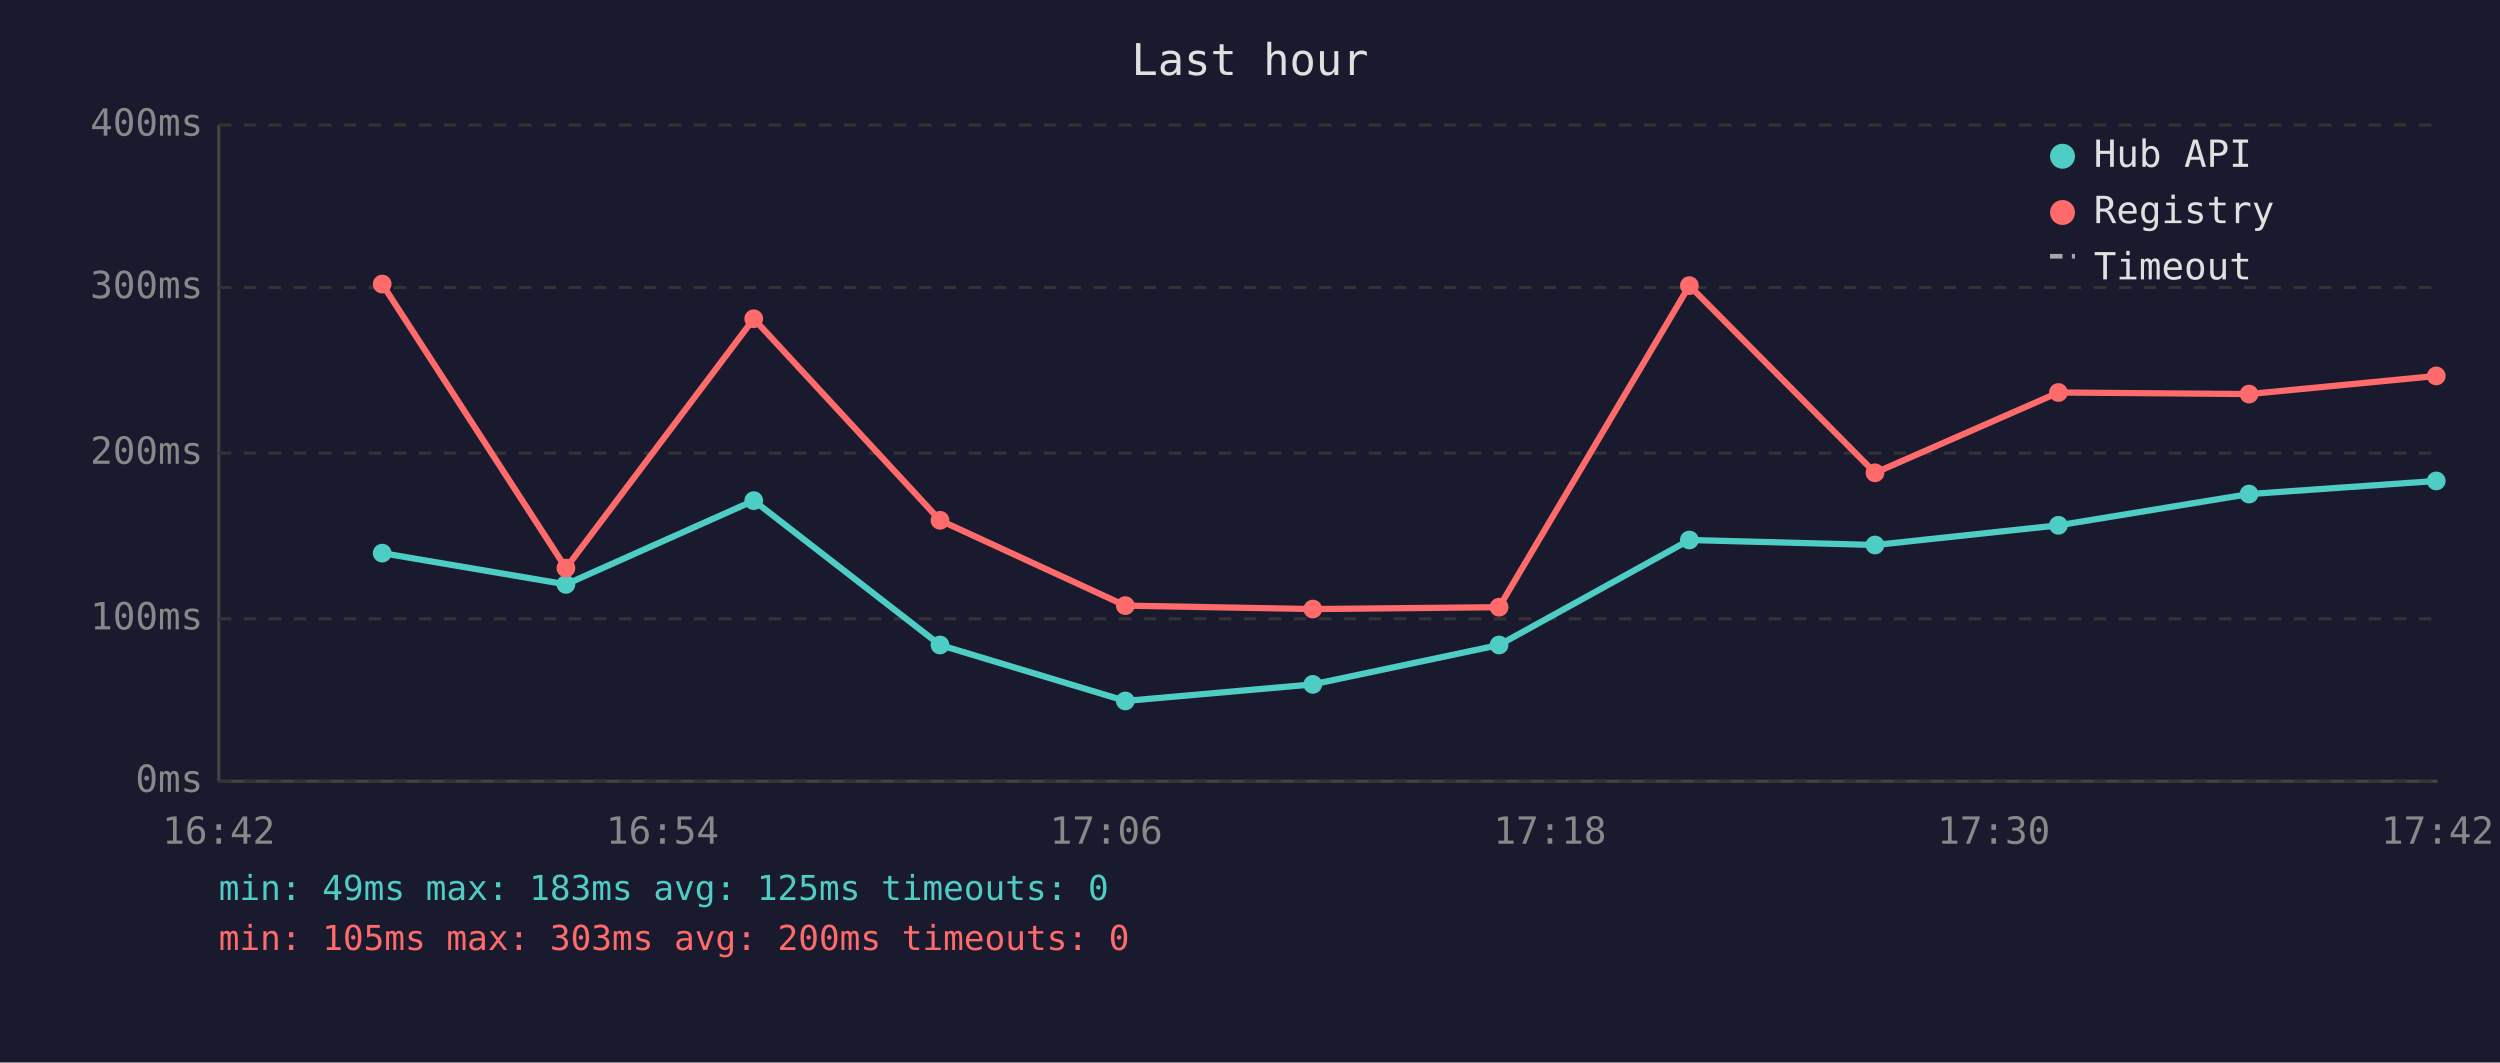
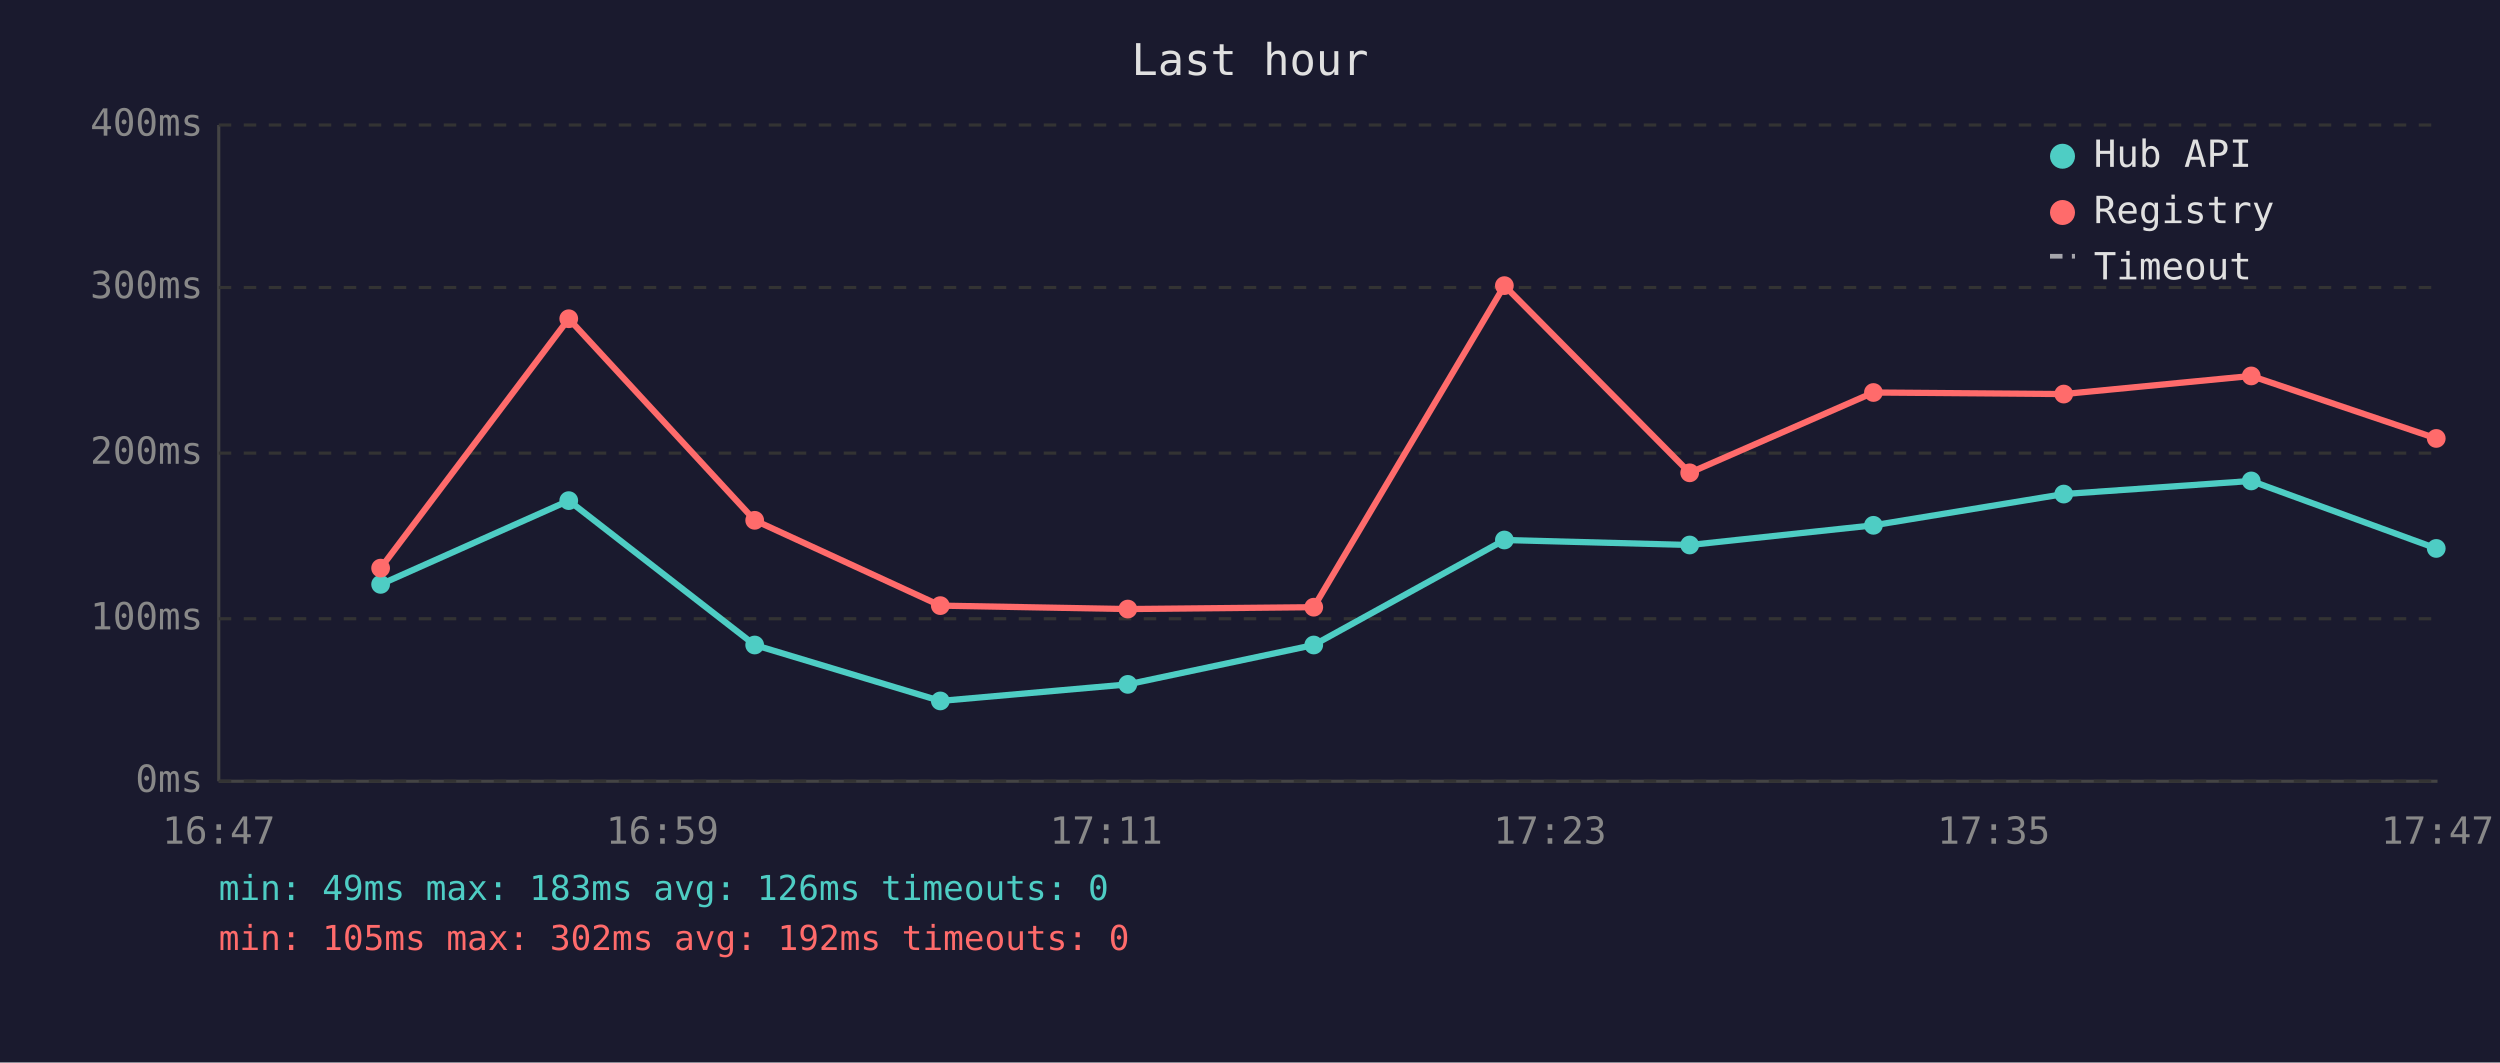
<svg xmlns="http://www.w3.org/2000/svg" viewBox="0 0 800 340" font-family="monospace" font-size="12">
  <rect width="800" height="340" fill="#1a1a2e" />
  <text x="400" y="24" fill="#e0e0e0" font-size="14" text-anchor="middle">Last hour</text>
  <line x1="70" y1="40" x2="70" y2="250" stroke="#444" stroke-width="1" />
  <line x1="70" y1="250" x2="780" y2="250" stroke="#444" stroke-width="1" />
  <line x1="70" y1="250" x2="780" y2="250" stroke="#333" stroke-width="1" stroke-dasharray="4" />
  <text x="65" y="250" fill="#888" text-anchor="end" dominant-baseline="middle">0ms</text>
  <line x1="70" y1="198" x2="780" y2="198" stroke="#333" stroke-width="1" stroke-dasharray="4" />
  <text x="65" y="198" fill="#888" text-anchor="end" dominant-baseline="middle">100ms</text>
  <line x1="70" y1="145" x2="780" y2="145" stroke="#333" stroke-width="1" stroke-dasharray="4" />
  <text x="65" y="145" fill="#888" text-anchor="end" dominant-baseline="middle">200ms</text>
  <line x1="70" y1="92" x2="780" y2="92" stroke="#333" stroke-width="1" stroke-dasharray="4" />
  <text x="65" y="92" fill="#888" text-anchor="end" dominant-baseline="middle">300ms</text>
  <line x1="70" y1="40" x2="780" y2="40" stroke="#333" stroke-width="1" stroke-dasharray="4" />
  <text x="65" y="40" fill="#888" text-anchor="end" dominant-baseline="middle">400ms</text>
-   <text x="70" y="270" fill="#888" text-anchor="middle">16:42</text>
-   <text x="212" y="270" fill="#888" text-anchor="middle">16:54</text>
-   <text x="354" y="270" fill="#888" text-anchor="middle">17:06</text>
-   <text x="496" y="270" fill="#888" text-anchor="middle">17:18</text>
-   <text x="638" y="270" fill="#888" text-anchor="middle">17:30</text>
-   <text x="780" y="270" fill="#888" text-anchor="middle">17:42</text>
-   <polyline points="122.3,177.0 181.1,187.0 241.2,160.2 300.8,206.4 360.1,224.3 420.1,219.0 479.7,206.4 540.6,172.8 600.0,174.4 658.7,168.1 719.7,158.1 779.6,153.9" fill="none" stroke="#4ecdc4" stroke-width="2" opacity="1" />
-   <circle cx="122.3" cy="177.0" r="3" fill="#4ecdc4" />
-   <circle cx="181.1" cy="187.0" r="3" fill="#4ecdc4" />
-   <circle cx="241.2" cy="160.2" r="3" fill="#4ecdc4" />
-   <circle cx="300.8" cy="206.4" r="3" fill="#4ecdc4" />
-   <circle cx="360.1" cy="224.3" r="3" fill="#4ecdc4" />
-   <circle cx="420.1" cy="219.0" r="3" fill="#4ecdc4" />
-   <circle cx="479.7" cy="206.4" r="3" fill="#4ecdc4" />
-   <circle cx="540.6" cy="172.8" r="3" fill="#4ecdc4" />
-   <circle cx="600.0" cy="174.4" r="3" fill="#4ecdc4" />
-   <circle cx="658.7" cy="168.1" r="3" fill="#4ecdc4" />
-   <circle cx="719.7" cy="158.1" r="3" fill="#4ecdc4" />
-   <circle cx="779.6" cy="153.9" r="3" fill="#4ecdc4" />
-   <polyline points="122.3,90.9 181.1,181.8 241.2,102.0 300.8,166.5 360.1,193.8 420.1,194.9 479.7,194.3 540.6,91.4 600.0,151.3 658.7,125.6 719.7,126.1 779.6,120.3" fill="none" stroke="#ff6b6b" stroke-width="2" opacity="1" />
-   <circle cx="122.3" cy="90.9" r="3" fill="#ff6b6b" />
-   <circle cx="181.1" cy="181.8" r="3" fill="#ff6b6b" />
-   <circle cx="241.2" cy="102.0" r="3" fill="#ff6b6b" />
-   <circle cx="300.8" cy="166.5" r="3" fill="#ff6b6b" />
-   <circle cx="360.1" cy="193.8" r="3" fill="#ff6b6b" />
-   <circle cx="420.1" cy="194.9" r="3" fill="#ff6b6b" />
-   <circle cx="479.7" cy="194.3" r="3" fill="#ff6b6b" />
-   <circle cx="540.6" cy="91.4" r="3" fill="#ff6b6b" />
-   <circle cx="600.0" cy="151.3" r="3" fill="#ff6b6b" />
-   <circle cx="658.7" cy="125.6" r="3" fill="#ff6b6b" />
-   <circle cx="719.7" cy="126.1" r="3" fill="#ff6b6b" />
-   <circle cx="779.6" cy="120.3" r="3" fill="#ff6b6b" />
+   <text x="70" y="270" fill="#888" text-anchor="middle">16:47</text>
+   <text x="212" y="270" fill="#888" text-anchor="middle">16:59</text>
+   <text x="354" y="270" fill="#888" text-anchor="middle">17:11</text>
+   <text x="496" y="270" fill="#888" text-anchor="middle">17:23</text>
+   <text x="638" y="270" fill="#888" text-anchor="middle">17:35</text>
+   <text x="780" y="270" fill="#888" text-anchor="middle">17:47</text>
+   <polyline points="121.8,187.0 182.0,160.2 241.5,206.4 300.9,224.3 360.9,219.0 420.4,206.4 481.4,172.8 540.7,174.4 599.5,168.1 660.4,158.1 720.4,153.9 779.6,175.5" fill="none" stroke="#4ecdc4" stroke-width="2" opacity="1" />
+   <circle cx="121.8" cy="187.0" r="3" fill="#4ecdc4" />
+   <circle cx="182.0" cy="160.2" r="3" fill="#4ecdc4" />
+   <circle cx="241.5" cy="206.4" r="3" fill="#4ecdc4" />
+   <circle cx="300.9" cy="224.3" r="3" fill="#4ecdc4" />
+   <circle cx="360.9" cy="219.0" r="3" fill="#4ecdc4" />
+   <circle cx="420.4" cy="206.4" r="3" fill="#4ecdc4" />
+   <circle cx="481.4" cy="172.8" r="3" fill="#4ecdc4" />
+   <circle cx="540.7" cy="174.4" r="3" fill="#4ecdc4" />
+   <circle cx="599.5" cy="168.1" r="3" fill="#4ecdc4" />
+   <circle cx="660.4" cy="158.1" r="3" fill="#4ecdc4" />
+   <circle cx="720.4" cy="153.9" r="3" fill="#4ecdc4" />
+   <circle cx="779.6" cy="175.5" r="3" fill="#4ecdc4" />
+   <polyline points="121.8,181.8 182.0,102.0 241.5,166.5 300.9,193.8 360.9,194.9 420.4,194.3 481.4,91.4 540.7,151.3 599.5,125.6 660.4,126.1 720.4,120.3 779.6,140.3" fill="none" stroke="#ff6b6b" stroke-width="2" opacity="1" />
+   <circle cx="121.8" cy="181.8" r="3" fill="#ff6b6b" />
+   <circle cx="182.0" cy="102.0" r="3" fill="#ff6b6b" />
+   <circle cx="241.5" cy="166.5" r="3" fill="#ff6b6b" />
+   <circle cx="300.9" cy="193.8" r="3" fill="#ff6b6b" />
+   <circle cx="360.9" cy="194.9" r="3" fill="#ff6b6b" />
+   <circle cx="420.4" cy="194.3" r="3" fill="#ff6b6b" />
+   <circle cx="481.4" cy="91.4" r="3" fill="#ff6b6b" />
+   <circle cx="540.7" cy="151.3" r="3" fill="#ff6b6b" />
+   <circle cx="599.5" cy="125.6" r="3" fill="#ff6b6b" />
+   <circle cx="660.4" cy="126.1" r="3" fill="#ff6b6b" />
+   <circle cx="720.4" cy="120.3" r="3" fill="#ff6b6b" />
+   <circle cx="779.6" cy="140.3" r="3" fill="#ff6b6b" />
  <circle cx="660" cy="50" r="4" fill="#4ecdc4" />
  <text x="670" y="50" fill="#e0e0e0" dominant-baseline="middle">Hub API</text>
  <circle cx="660" cy="68" r="4" fill="#ff6b6b" />
  <text x="670" y="68" fill="#e0e0e0" dominant-baseline="middle">Registry</text>
  <line x1="656" y1="82" x2="664" y2="82" stroke="#e0e0e0" stroke-width="1.5" stroke-dasharray="4,3" opacity="0.7" />
  <text x="670" y="86" fill="#e0e0e0" dominant-baseline="middle">Timeout</text>
-   <text x="70" y="288" fill="#4ecdc4" font-size="11">min: 49ms  max: 183ms  avg: 125ms  timeouts: 0</text>
-   <text x="70" y="304" fill="#ff6b6b" font-size="11">min: 105ms  max: 303ms  avg: 200ms  timeouts: 0</text>
+   <text x="70" y="288" fill="#4ecdc4" font-size="11">min: 49ms  max: 183ms  avg: 126ms  timeouts: 0</text>
+   <text x="70" y="304" fill="#ff6b6b" font-size="11">min: 105ms  max: 302ms  avg: 192ms  timeouts: 0</text>
</svg>
